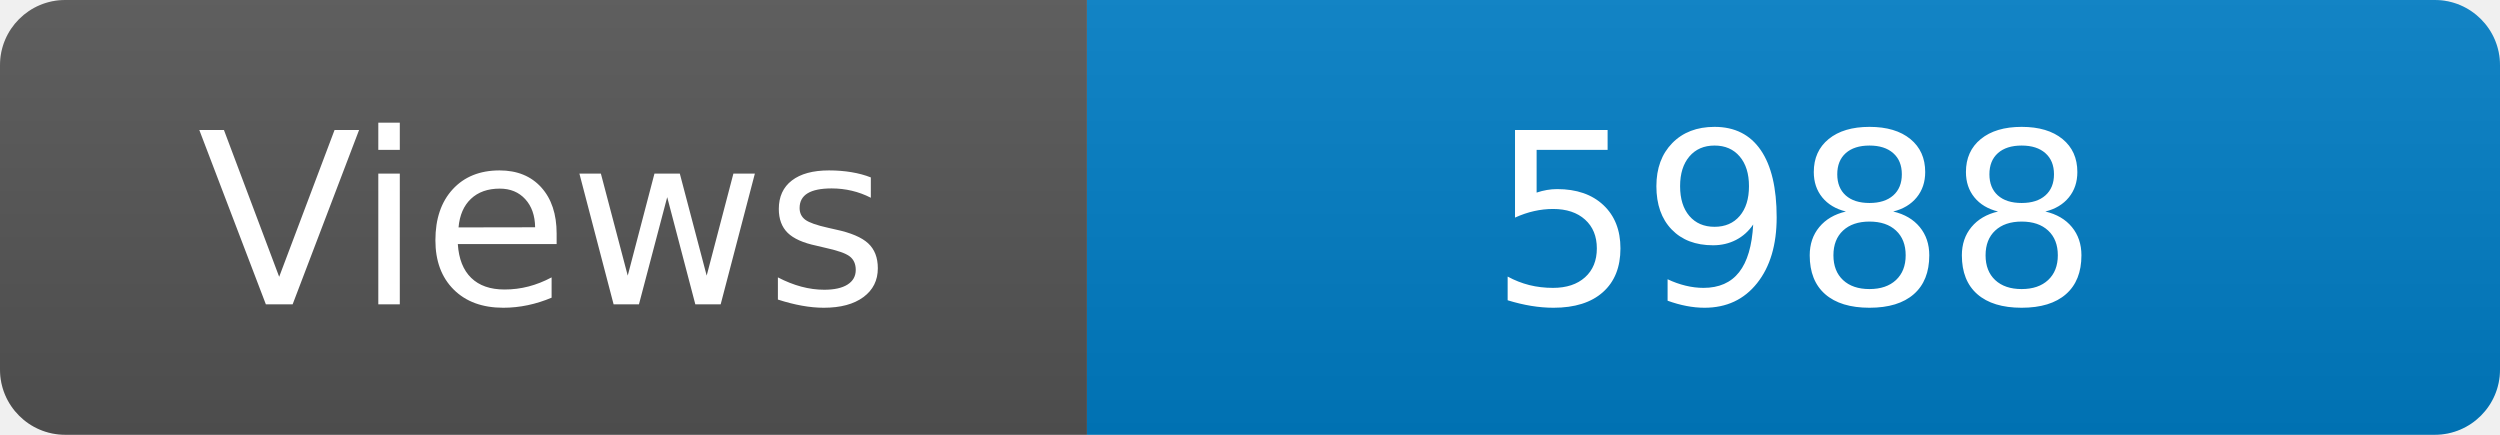
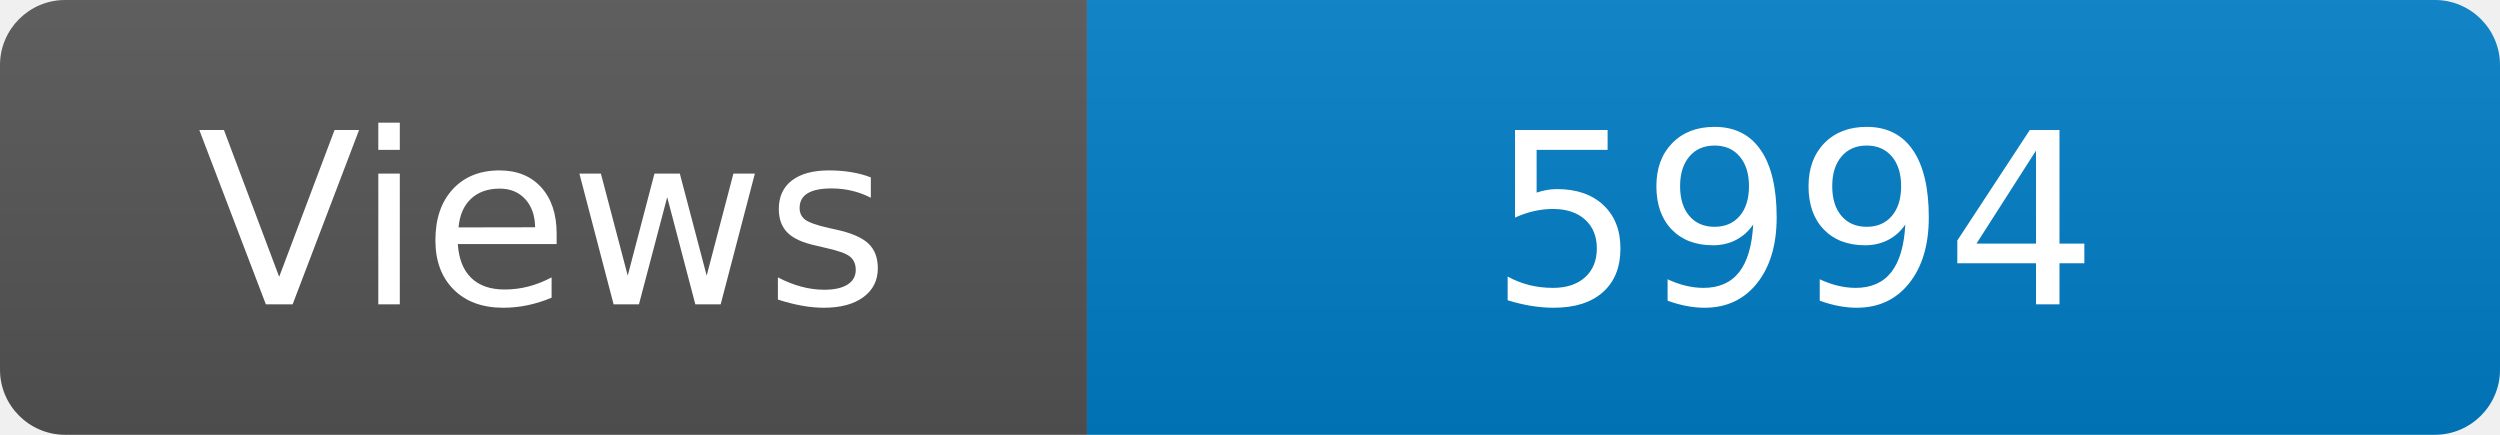
<svg xmlns="http://www.w3.org/2000/svg" width="115" height="20" role="img" aria-label="Maintained?: yes">
  <linearGradient id="s" x2="0" y2="100%">
    <stop offset="0" stop-color="#bbb" stop-opacity=".1" />
    <stop offset="1" stop-opacity=".1" />
  </linearGradient>
  <clipPath id="r">
    <rect width="115" height="20" rx="3" fill="#fff" />
  </clipPath>
  <g clip-path="url(#r)">
    <rect width="50" height="20" fill="#555" />
    <rect x="50" width="160" height="20" fill="#007ec6" />
    <rect width="115" height="20" fill="url(#s)" />
  </g>
  <g fill="#fff" text-anchor="middle" font-family="Verdana,Geneva,DejaVu Sans,sans-serif" font-size="110">
    <text x="250" y="140" transform="scale(.1)" fill="#fff">Views</text>
-     <text x="825" y="140" transform="scale(.1)" fill="#fff">5988</text>
+     <text x="825" y="140" transform="scale(.1)" fill="#fff">5994</text>
  </g>
</svg>
